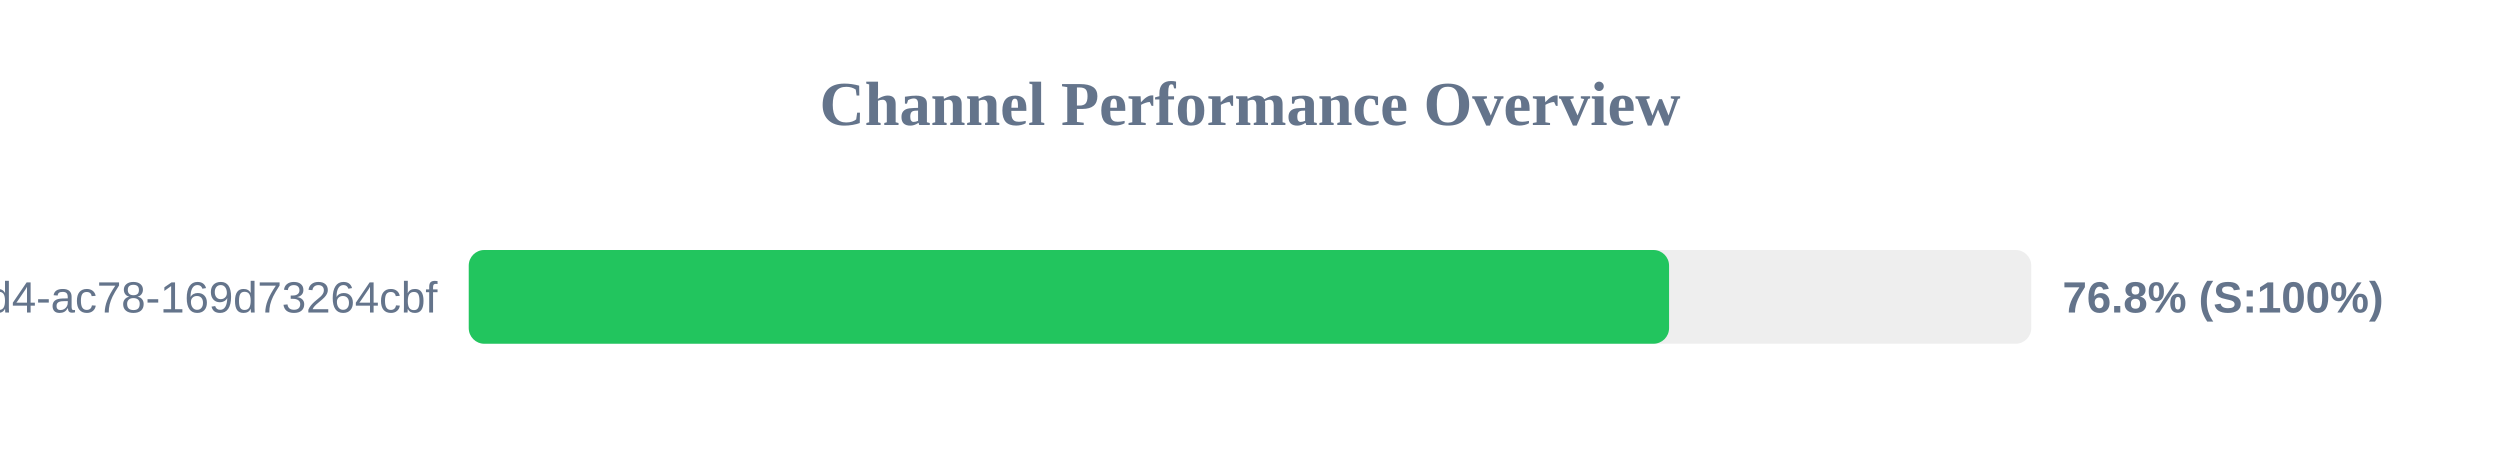
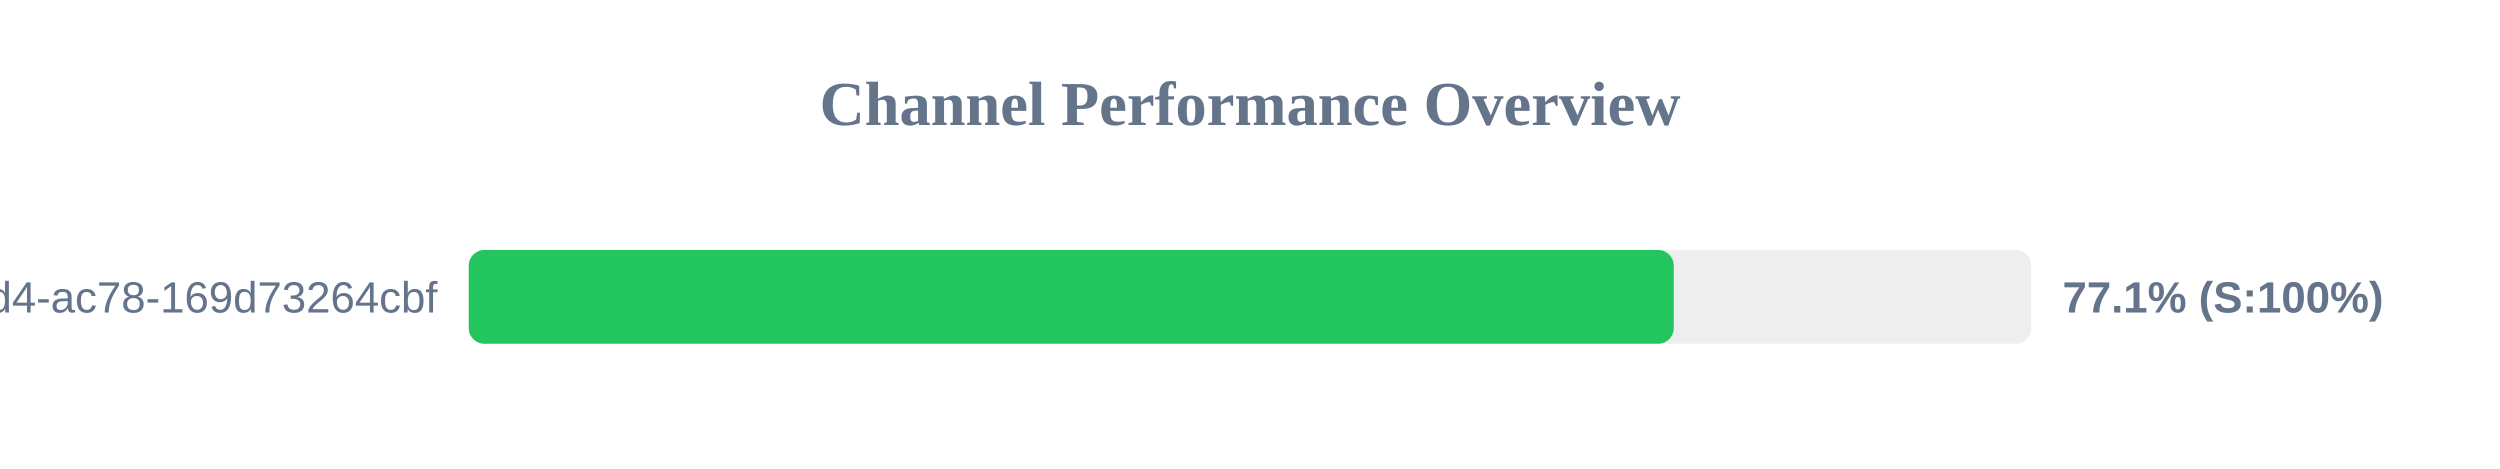
<svg xmlns="http://www.w3.org/2000/svg" width="800" height="150" version="1.1">
  <style>
        .row { font: 14px Arial; fill: #64748b; }
        .score { font: bold 14px Arial; fill: #64748b; }
    </style>
  <text x="400" y="40" text-anchor="middle" font-size="20px" font-weight="bold" fill="#64748b">Channel Performance Overview</text>
  <rect x="150" y="80" width="500" height="30" fill="#eee" rx="5" />
-   <rect x="150" y="80" width="384.1" height="30" fill="#22c55e" rx="5" />
+   <rect x="150" y="80" width="385.6" height="30" fill="#22c55e" rx="5" />
  <text x="140" y="100" text-anchor="end" class="row">?uuid=48c2c901-72e6-46d4-ac78-169d73264cbf</text>
-   <text x="660" y="100" text-anchor="start" class="score">76.8% (S:100%)</text>
+   <text x="660" y="100" text-anchor="start" class="score">77.1% (S:100%)</text>
</svg>
